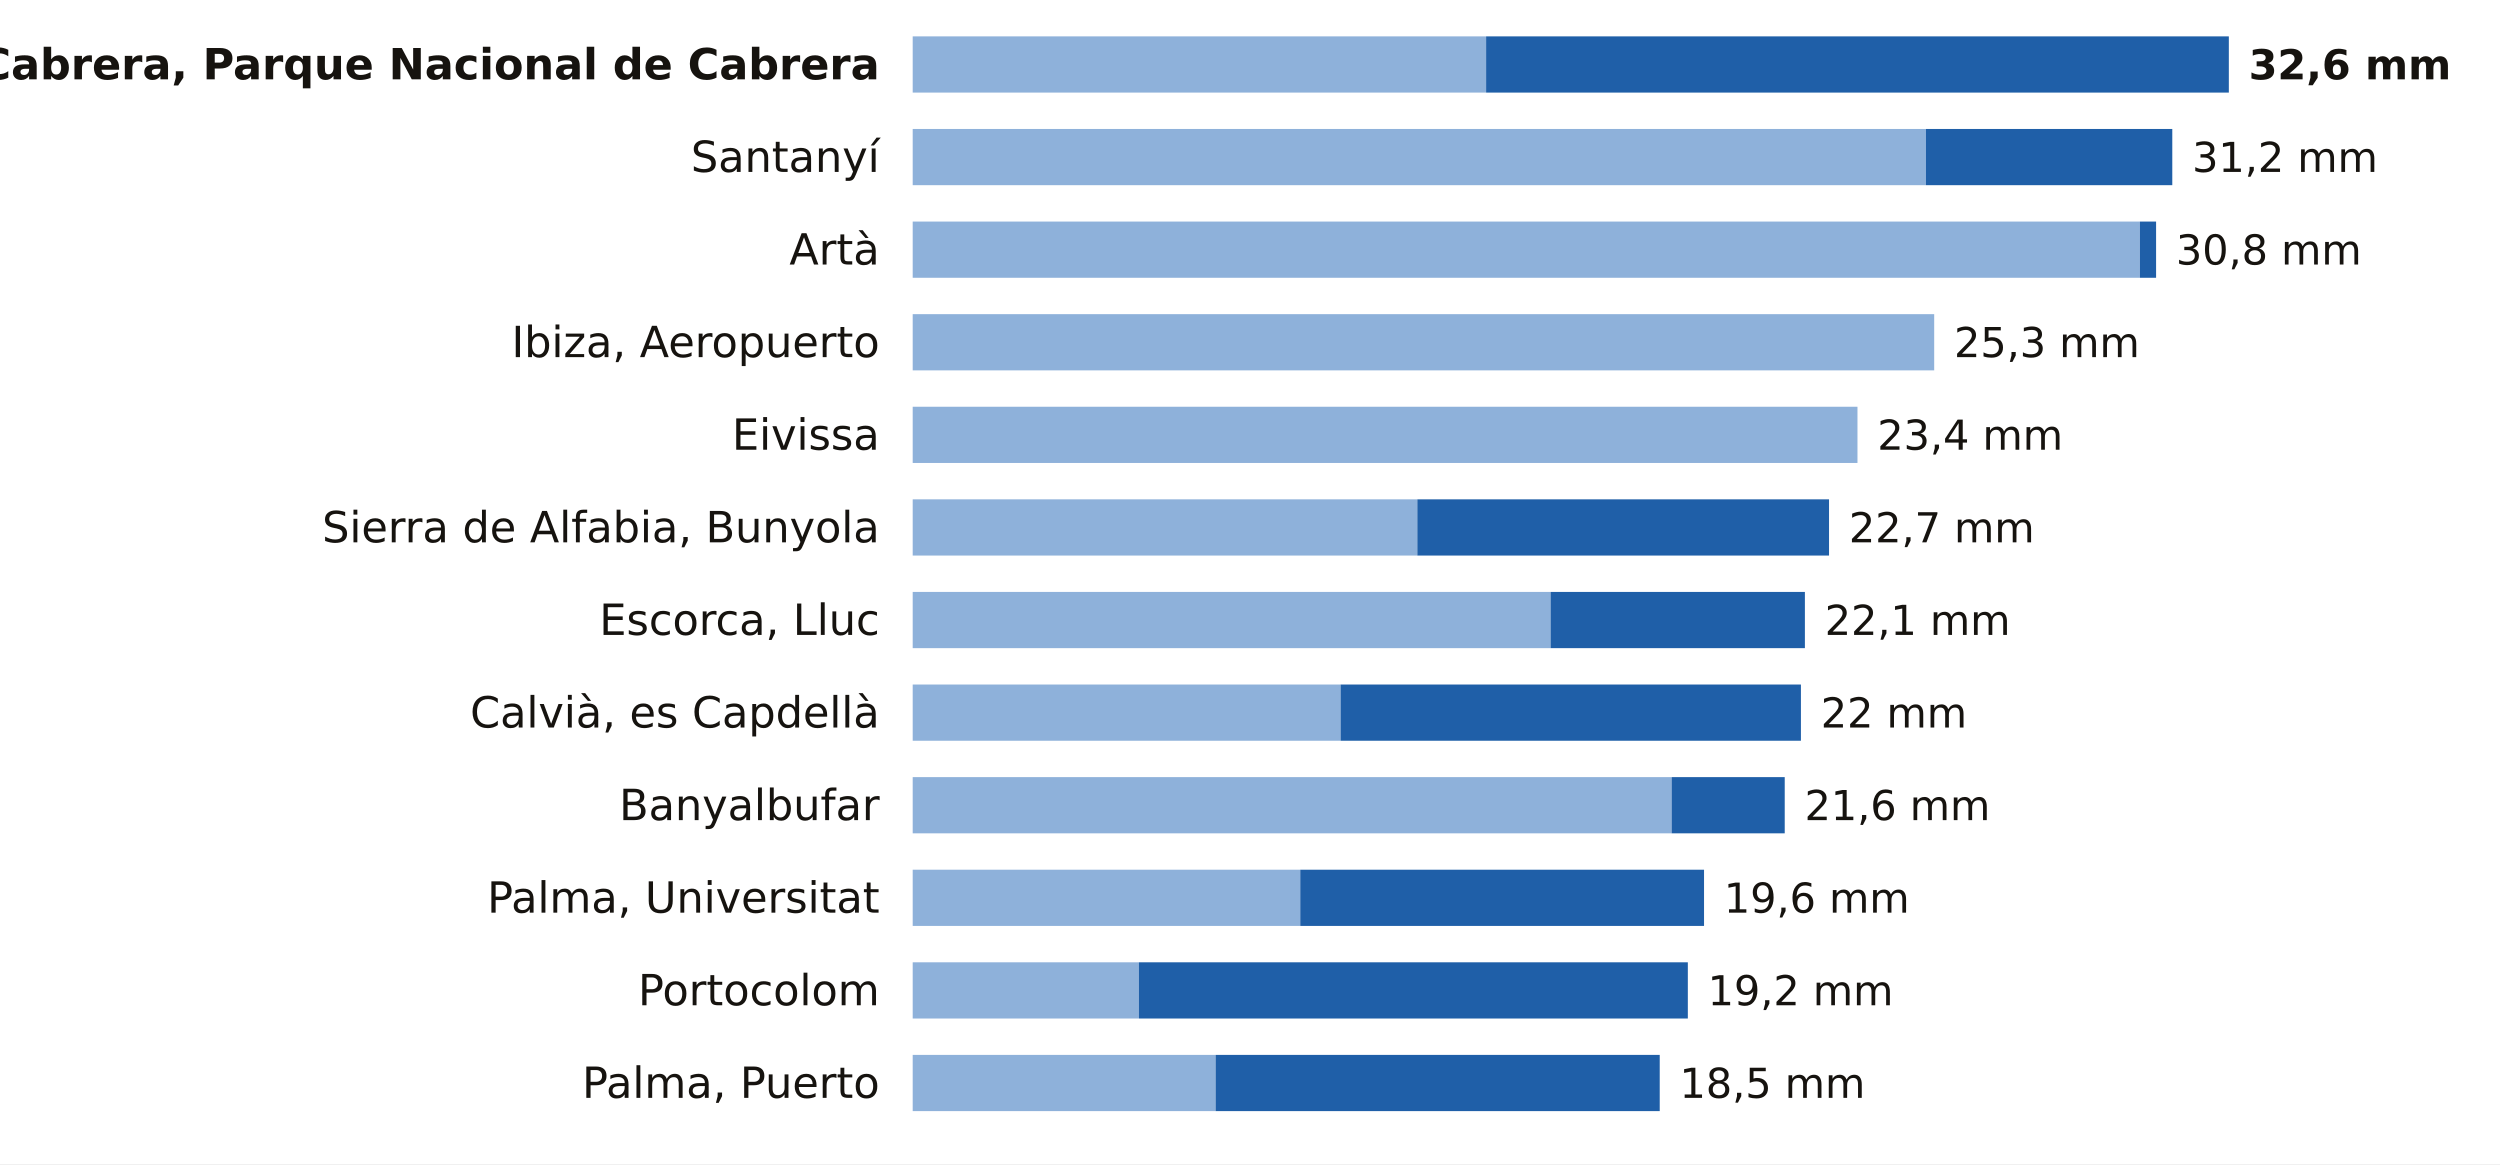
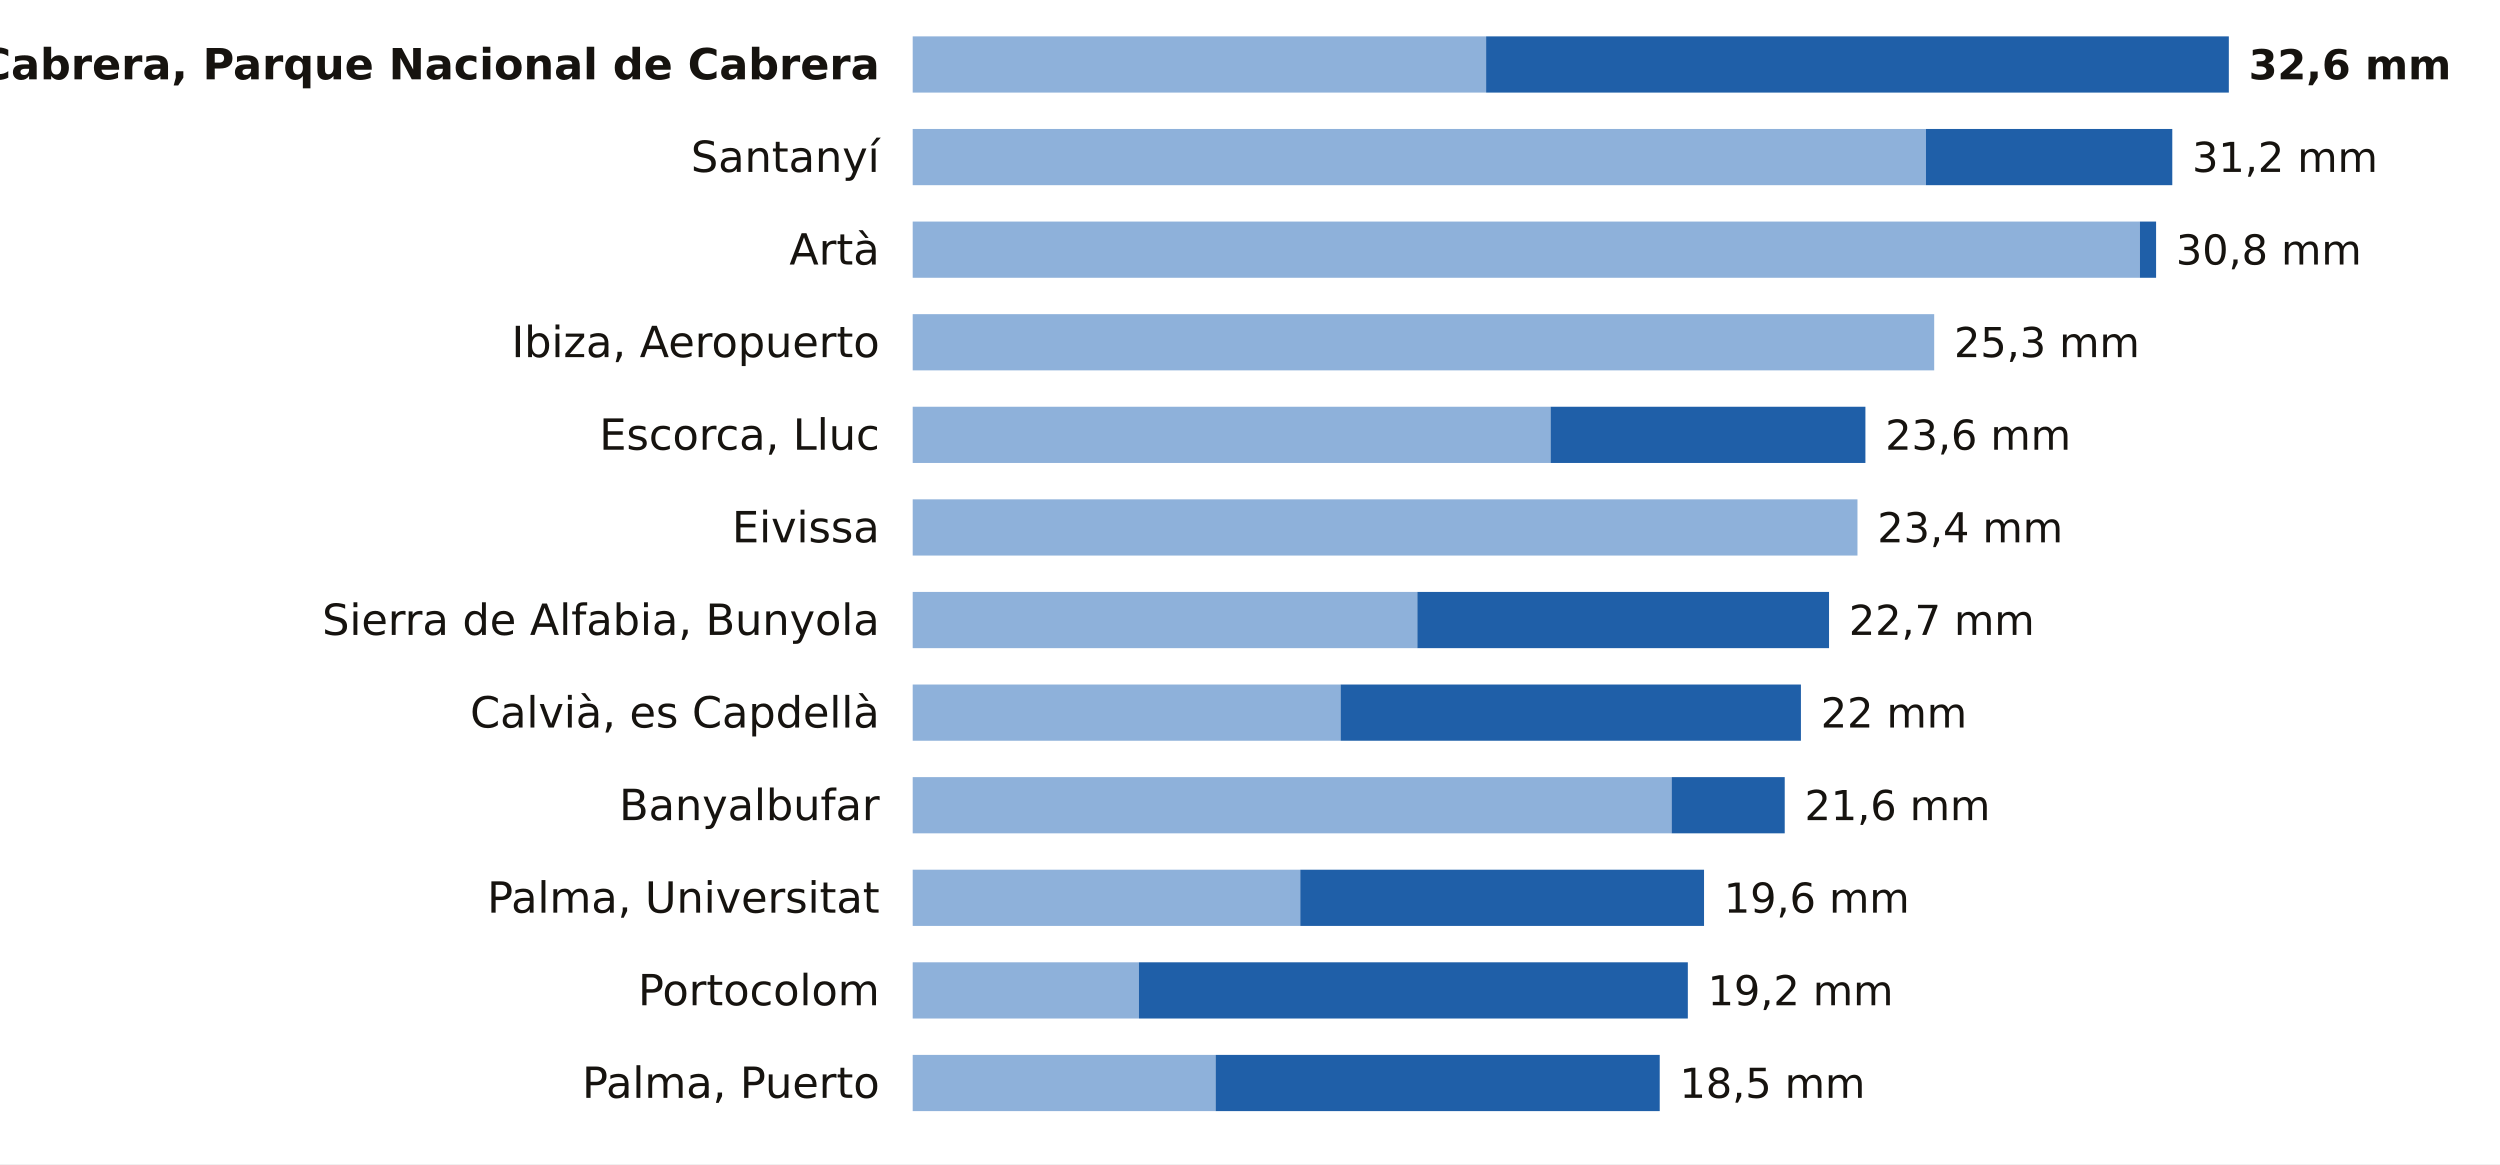
<svg xmlns="http://www.w3.org/2000/svg" viewBox="0 0 756 352" width="756" height="352" role="img" aria-label="La lluvia de los últimos 7 días en las estaciones de AEMET de Illes Balears">
  <rect width="756" height="352" fill="#FFFFFF" />
  <text x="266.0" y="24.0" font-size="13" fill="#16130F" text-anchor="end" font-weight="600" font-family="Public Sans, DejaVu Sans, Arial, sans-serif">Cabrera, Parque Nacional de Cabrera</text>
  <rect x="276" y="11" width="173.4" height="17" fill="#8EB1DA" />
  <rect x="449.4" y="11" width="224.6" height="17" fill="#1F5FA8" />
  <text x="680.0" y="24.0" font-size="12.5" fill="#16130F" text-anchor="start" font-weight="700" font-family="Public Sans, DejaVu Sans, Arial, sans-serif">32,6 mm</text>
  <text x="266.0" y="52.0" font-size="13" fill="#16130F" text-anchor="end" font-weight="400" font-family="Public Sans, DejaVu Sans, Arial, sans-serif">Santanyí</text>
  <rect x="276" y="39" width="306.4" height="17" fill="#8EB1DA" />
  <rect x="582.4" y="39" width="74.5" height="17" fill="#1F5FA8" />
  <text x="662.9" y="52.0" font-size="12.5" fill="#16130F" text-anchor="start" font-weight="500" font-family="Public Sans, DejaVu Sans, Arial, sans-serif">31,2 mm</text>
  <text x="266.0" y="80.0" font-size="13" fill="#16130F" text-anchor="end" font-weight="400" font-family="Public Sans, DejaVu Sans, Arial, sans-serif">Artà</text>
  <rect x="276" y="67" width="371.1" height="17" fill="#8EB1DA" />
  <rect x="647.1" y="67" width="4.9" height="17" fill="#1F5FA8" />
  <text x="658.0" y="80.0" font-size="12.5" fill="#16130F" text-anchor="start" font-weight="500" font-family="Public Sans, DejaVu Sans, Arial, sans-serif">30,8 mm</text>
  <text x="266.0" y="108.0" font-size="13" fill="#16130F" text-anchor="end" font-weight="400" font-family="Public Sans, DejaVu Sans, Arial, sans-serif">Ibiza, Aeropuerto</text>
  <rect x="276" y="95" width="308.9" height="17" fill="#8EB1DA" />
  <text x="590.9" y="108.0" font-size="12.5" fill="#16130F" text-anchor="start" font-weight="500" font-family="Public Sans, DejaVu Sans, Arial, sans-serif">25,3 mm</text>
-   <text x="266.0" y="136.0" font-size="13" fill="#16130F" text-anchor="end" font-weight="400" font-family="Public Sans, DejaVu Sans, Arial, sans-serif">Eivissa</text>
-   <rect x="276" y="123" width="285.7" height="17" fill="#8EB1DA" />
-   <text x="567.7" y="136.0" font-size="12.5" fill="#16130F" text-anchor="start" font-weight="500" font-family="Public Sans, DejaVu Sans, Arial, sans-serif">23,4 mm</text>
-   <text x="266.0" y="164.0" font-size="13" fill="#16130F" text-anchor="end" font-weight="400" font-family="Public Sans, DejaVu Sans, Arial, sans-serif">Sierra de Alfabia, Bunyola</text>
-   <rect x="276" y="151" width="152.6" height="17" fill="#8EB1DA" />
-   <rect x="428.6" y="151" width="124.5" height="17" fill="#1F5FA8" />
-   <text x="559.1" y="164.0" font-size="12.5" fill="#16130F" text-anchor="start" font-weight="500" font-family="Public Sans, DejaVu Sans, Arial, sans-serif">22,7 mm</text>
-   <text x="266.0" y="192.0" font-size="13" fill="#16130F" text-anchor="end" font-weight="400" font-family="Public Sans, DejaVu Sans, Arial, sans-serif">Escorca, Lluc</text>
-   <rect x="276" y="179" width="192.9" height="17" fill="#8EB1DA" />
-   <rect x="468.9" y="179" width="76.9" height="17" fill="#1F5FA8" />
-   <text x="551.8" y="192.0" font-size="12.5" fill="#16130F" text-anchor="start" font-weight="500" font-family="Public Sans, DejaVu Sans, Arial, sans-serif">22,1 mm</text>
+   <text x="266.0" y="136.0" font-size="13" fill="#16130F" text-anchor="end" font-weight="400" font-family="Public Sans, DejaVu Sans, Arial, sans-serif">Escorca, Lluc</text>
+   <rect x="276" y="123" width="192.9" height="17" fill="#8EB1DA" />
+   <rect x="468.9" y="123" width="95.2" height="17" fill="#1F5FA8" />
+   <text x="570.1" y="136.0" font-size="12.5" fill="#16130F" text-anchor="start" font-weight="500" font-family="Public Sans, DejaVu Sans, Arial, sans-serif">23,6 mm</text>
+   <text x="266.0" y="164.0" font-size="13" fill="#16130F" text-anchor="end" font-weight="400" font-family="Public Sans, DejaVu Sans, Arial, sans-serif">Eivissa</text>
+   <rect x="276" y="151" width="285.7" height="17" fill="#8EB1DA" />
+   <text x="567.7" y="164.0" font-size="12.5" fill="#16130F" text-anchor="start" font-weight="500" font-family="Public Sans, DejaVu Sans, Arial, sans-serif">23,4 mm</text>
+   <text x="266.0" y="192.0" font-size="13" fill="#16130F" text-anchor="end" font-weight="400" font-family="Public Sans, DejaVu Sans, Arial, sans-serif">Sierra de Alfabia, Bunyola</text>
+   <rect x="276" y="179" width="152.6" height="17" fill="#8EB1DA" />
+   <rect x="428.6" y="179" width="124.5" height="17" fill="#1F5FA8" />
+   <text x="559.1" y="192.0" font-size="12.5" fill="#16130F" text-anchor="start" font-weight="500" font-family="Public Sans, DejaVu Sans, Arial, sans-serif">22,7 mm</text>
  <text x="266.0" y="220.0" font-size="13" fill="#16130F" text-anchor="end" font-weight="400" font-family="Public Sans, DejaVu Sans, Arial, sans-serif">Calvià, es Capdellà</text>
  <rect x="276" y="207" width="129.4" height="17" fill="#8EB1DA" />
  <rect x="405.4" y="207" width="139.2" height="17" fill="#1F5FA8" />
  <text x="550.6" y="220.0" font-size="12.5" fill="#16130F" text-anchor="start" font-weight="500" font-family="Public Sans, DejaVu Sans, Arial, sans-serif">22 mm</text>
  <text x="266.0" y="248.0" font-size="13" fill="#16130F" text-anchor="end" font-weight="400" font-family="Public Sans, DejaVu Sans, Arial, sans-serif">Banyalbufar</text>
  <rect x="276" y="235" width="229.5" height="17" fill="#8EB1DA" />
  <rect x="505.5" y="235" width="34.2" height="17" fill="#1F5FA8" />
  <text x="545.7" y="248.0" font-size="12.5" fill="#16130F" text-anchor="start" font-weight="500" font-family="Public Sans, DejaVu Sans, Arial, sans-serif">21,6 mm</text>
  <text x="266.0" y="276.0" font-size="13" fill="#16130F" text-anchor="end" font-weight="400" font-family="Public Sans, DejaVu Sans, Arial, sans-serif">Palma, Universitat</text>
  <rect x="276" y="263" width="117.2" height="17" fill="#8EB1DA" />
  <rect x="393.2" y="263" width="122.1" height="17" fill="#1F5FA8" />
  <text x="521.3" y="276.0" font-size="12.5" fill="#16130F" text-anchor="start" font-weight="500" font-family="Public Sans, DejaVu Sans, Arial, sans-serif">19,6 mm</text>
  <text x="266.0" y="304.0" font-size="13" fill="#16130F" text-anchor="end" font-weight="400" font-family="Public Sans, DejaVu Sans, Arial, sans-serif">Portocolom</text>
  <rect x="276" y="291" width="68.4" height="17" fill="#8EB1DA" />
  <rect x="344.4" y="291" width="166.0" height="17" fill="#1F5FA8" />
  <text x="516.4" y="304.0" font-size="12.5" fill="#16130F" text-anchor="start" font-weight="500" font-family="Public Sans, DejaVu Sans, Arial, sans-serif">19,2 mm</text>
  <text x="266.0" y="332.0" font-size="13" fill="#16130F" text-anchor="end" font-weight="400" font-family="Public Sans, DejaVu Sans, Arial, sans-serif">Palma, Puerto</text>
  <rect x="276" y="319" width="91.6" height="17" fill="#8EB1DA" />
  <rect x="367.6" y="319" width="134.3" height="17" fill="#1F5FA8" />
  <text x="507.9" y="332.0" font-size="12.5" fill="#16130F" text-anchor="start" font-weight="500" font-family="Public Sans, DejaVu Sans, Arial, sans-serif">18,5 mm</text>
</svg>
